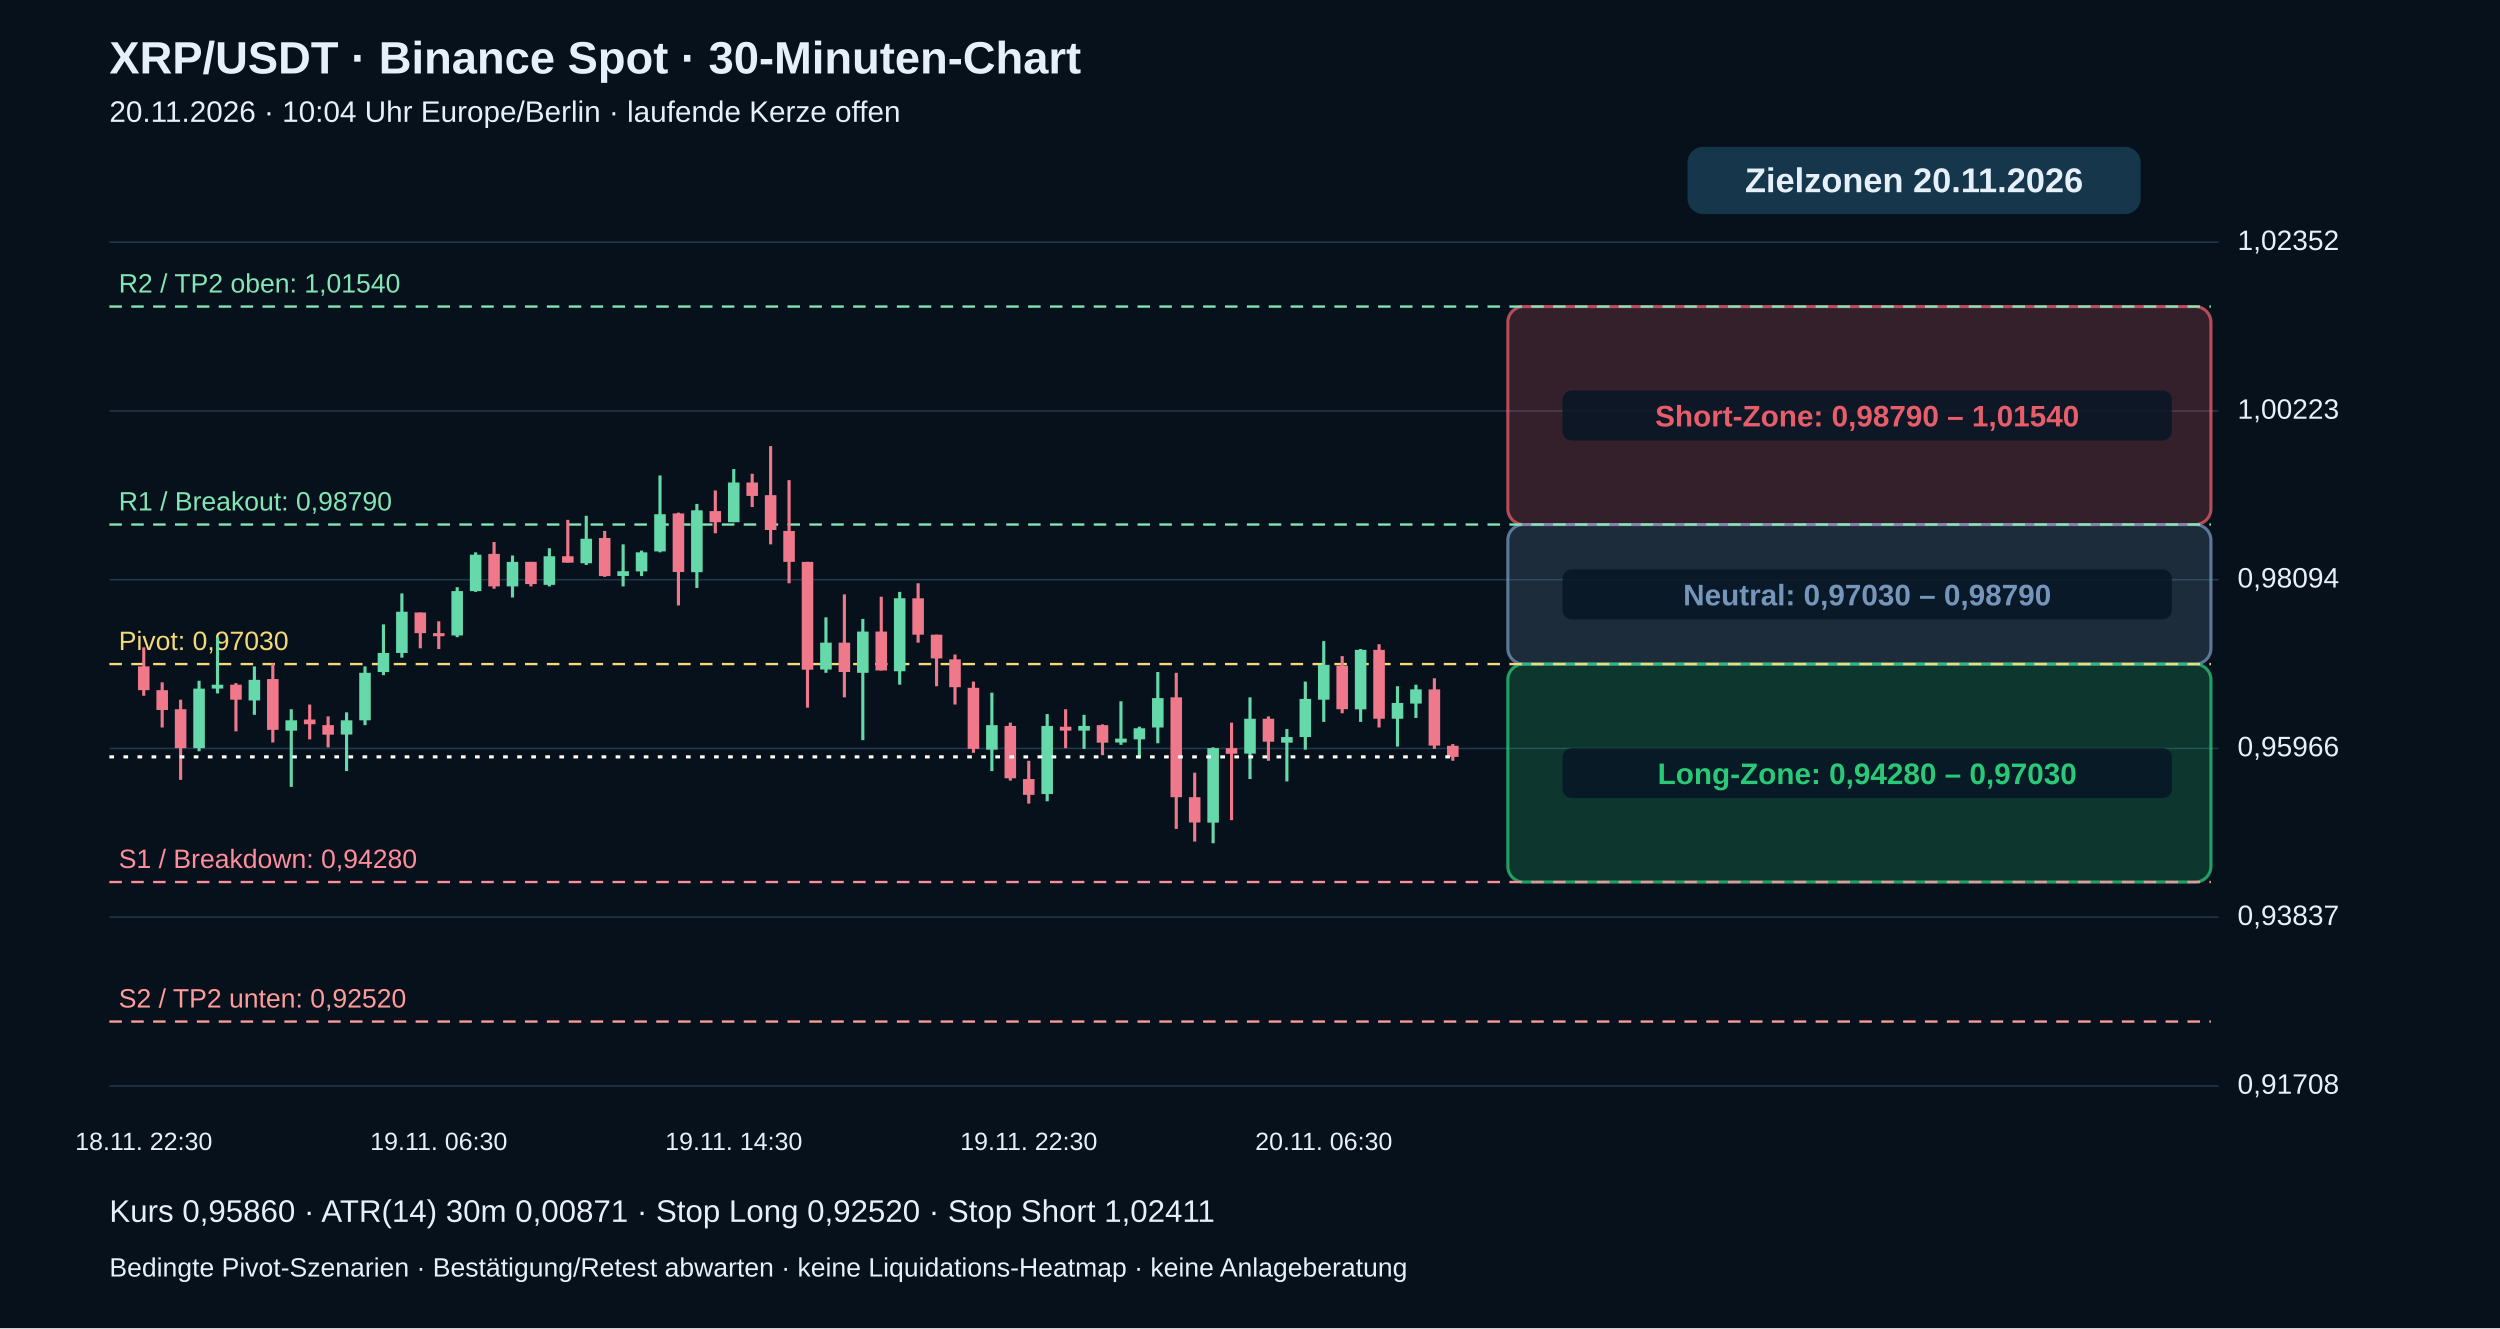
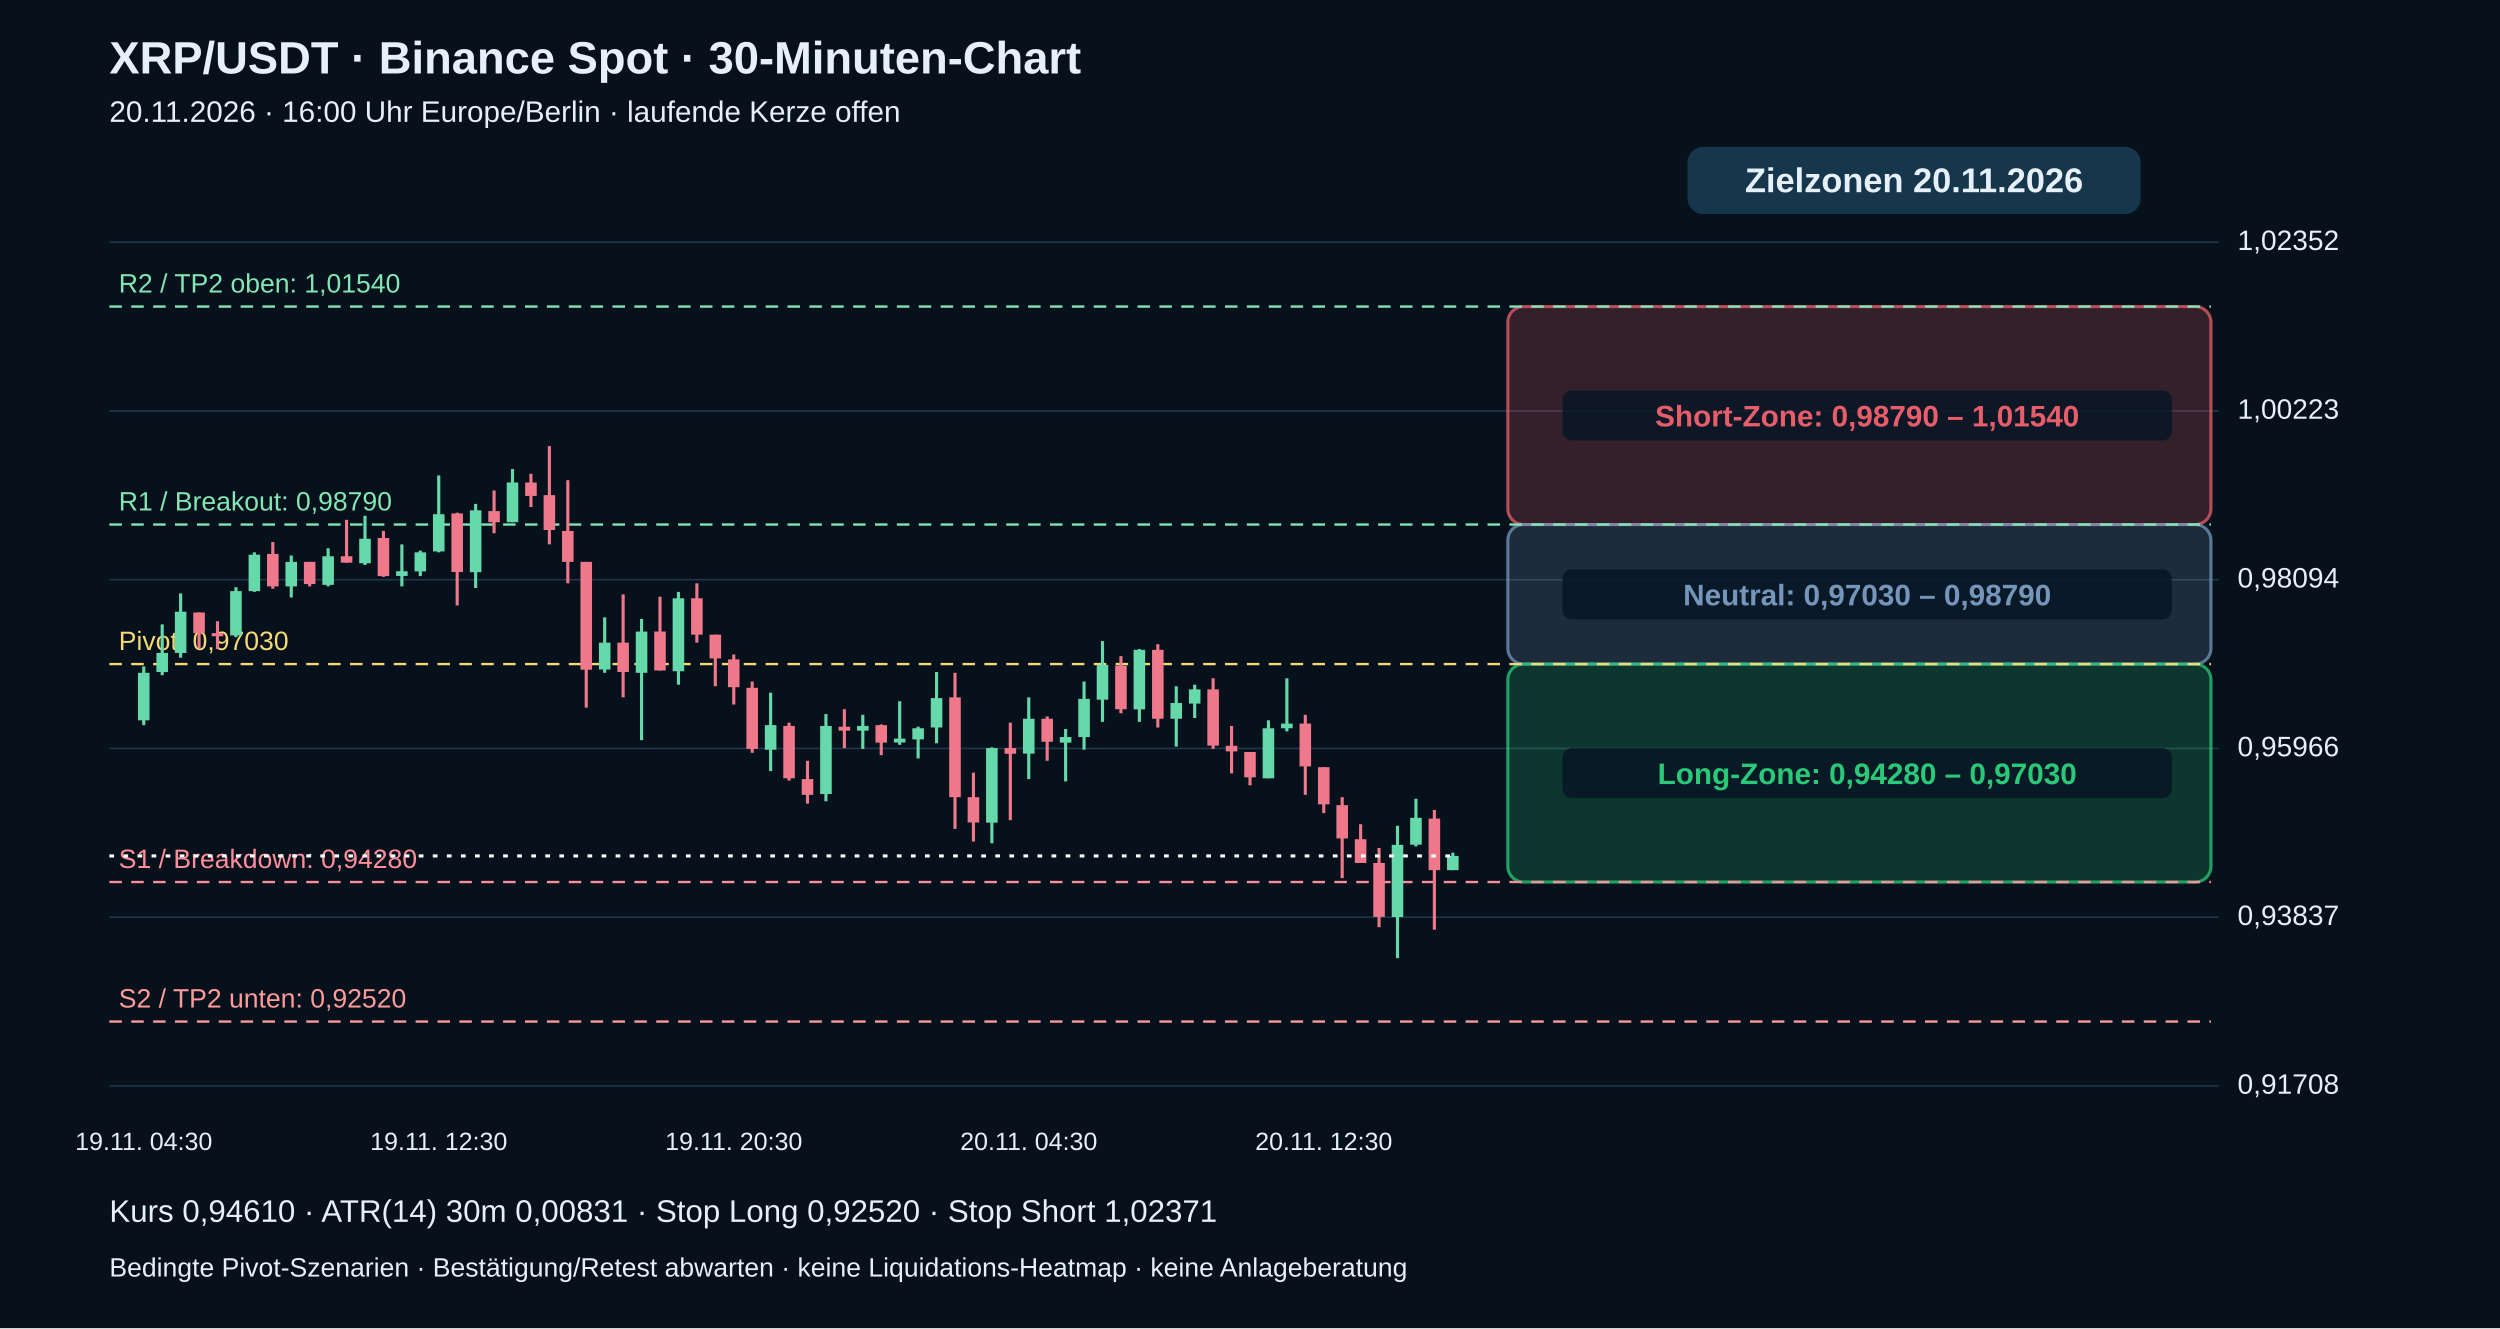
<svg xmlns="http://www.w3.org/2000/svg" viewBox="0 0 1600 850" role="img" aria-label="XRP echte 30-Minuten-Kerzen mit Pivot-Zielzonen">
  <rect width="1600" height="850" fill="#06111c" />
  <g font-family="Arial,Helvetica,sans-serif" fill="#e6f0fa">
    <text x="70" y="47" font-size="29" font-weight="bold">XRP/USDT · Binance Spot · 30-Minuten-Chart</text>
-     <text x="70" y="78" font-size="19">20.11.2026 · 10:04 Uhr Europe/Berlin · laufende Kerze offen</text>
+     <text x="70" y="78" font-size="19">20.11.2026 · 16:00 Uhr Europe/Berlin · laufende Kerze offen</text>
    <path d="M70 695.0 H1420" stroke="#20384b" stroke-width="1" />
    <text x="1432" y="700.0" font-size="18">0,91708</text>
    <path d="M70 587.0 H1420" stroke="#20384b" stroke-width="1" />
    <text x="1432" y="592.0" font-size="18">0,93837</text>
    <path d="M70 479.0 H1420" stroke="#20384b" stroke-width="1" />
    <text x="1432" y="484.0" font-size="18">0,95966</text>
    <path d="M70 371.0 H1420" stroke="#20384b" stroke-width="1" />
    <text x="1432" y="376.0" font-size="18">0,98094</text>
    <path d="M70 263.0 H1420" stroke="#20384b" stroke-width="1" />
    <text x="1432" y="268.0" font-size="18">1,00223</text>
    <path d="M70 155.0 H1420" stroke="#20384b" stroke-width="1" />
    <text x="1432" y="160.0" font-size="18">1,02352</text>
    <rect x="965" y="196.2" width="450" height="139.5" rx="10" fill="#e85d6a" fill-opacity=".20" stroke="#e85d6a" stroke-opacity=".75" stroke-width="2" />
    <rect x="1000" y="249.9" width="390" height="32" rx="6" fill="#071625" fill-opacity=".85" />
    <text x="1195" y="272.9" text-anchor="middle" font-size="19" font-weight="bold" fill="#e85d6a">Short-Zone: 0,98790 – 1,01540</text>
    <rect x="965" y="335.7" width="450" height="89.3" rx="10" fill="#7596ba" fill-opacity=".20" stroke="#7596ba" stroke-opacity=".75" stroke-width="2" />
    <rect x="1000" y="364.4" width="390" height="32" rx="6" fill="#071625" fill-opacity=".85" />
    <text x="1195" y="387.4" text-anchor="middle" font-size="19" font-weight="bold" fill="#7596ba">Neutral: 0,97030 – 0,98790</text>
    <rect x="965" y="425.0" width="450" height="139.5" rx="10" fill="#29c978" fill-opacity=".20" stroke="#29c978" stroke-opacity=".75" stroke-width="2" />
    <rect x="1000" y="478.8" width="390" height="32" rx="6" fill="#071625" fill-opacity=".85" />
    <text x="1195" y="501.8" text-anchor="middle" font-size="19" font-weight="bold" fill="#29c978">Long-Zone: 0,94280 – 0,97030</text>
    <path d="M70 653.8 H1415" stroke="#ff9b9b" stroke-dasharray="8 6" stroke-width="1.5" />
    <text x="76" y="644.8" fill="#ff9b9b" font-size="17">S2 / TP2 unten: 0,92520</text>
    <path d="M70 564.5 H1415" stroke="#ff8d9b" stroke-dasharray="8 6" stroke-width="1.5" />
    <text x="76" y="555.5" fill="#ff8d9b" font-size="17">S1 / Breakdown: 0,94280</text>
    <path d="M70 425.0 H1415" stroke="#f5d977" stroke-dasharray="8 6" stroke-width="1.5" />
    <text x="76" y="416.0" fill="#f5d977" font-size="17">Pivot: 0,97030</text>
    <path d="M70 335.7 H1415" stroke="#83e6b4" stroke-dasharray="8 6" stroke-width="1.5" />
    <text x="76" y="326.7" fill="#83e6b4" font-size="17">R1 / Breakout: 0,98790</text>
    <path d="M70 196.2 H1415" stroke="#83e6b4" stroke-dasharray="8 6" stroke-width="1.5" />
    <text x="76" y="187.2" fill="#83e6b4" font-size="17">R2 / TP2 oben: 1,01540</text>
-     <path d="M92.0 414.3 V445.3" stroke="#ef788b" stroke-width="2" />
-     <rect x="88.3" y="426.5" width="7.4" height="15.2" fill="#ef788b" />
-     <text x="92.0" y="736" text-anchor="middle" font-size="16">18.11. 22:30</text>
-     <path d="M103.8 436.7 V465.6" stroke="#ef788b" stroke-width="2" />
-     <rect x="100.1" y="441.7" width="7.4" height="12.7" fill="#ef788b" />
-     <path d="M115.6 447.8 V499.1" stroke="#ef788b" stroke-width="2" />
-     <rect x="111.9" y="453.9" width="7.4" height="24.9" fill="#ef788b" />
-     <path d="M127.4 435.7 V480.8" stroke="#66d9aa" stroke-width="2" />
-     <rect x="123.7" y="440.7" width="7.4" height="38.1" fill="#66d9aa" />
-     <path d="M139.2 407.8 V443.8" stroke="#66d9aa" stroke-width="2" />
-     <rect x="135.5" y="438.2" width="7.4" height="2.5" fill="#66d9aa" />
-     <path d="M151.0 437.2 V468.1" stroke="#ef788b" stroke-width="2" />
-     <rect x="147.3" y="438.2" width="7.4" height="9.6" fill="#ef788b" />
-     <path d="M162.8 426.5 V457.5" stroke="#66d9aa" stroke-width="2" />
-     <rect x="159.1" y="435.1" width="7.4" height="13.2" fill="#66d9aa" />
-     <path d="M174.6 424.5 V475.2" stroke="#ef788b" stroke-width="2" />
-     <rect x="170.9" y="434.6" width="7.4" height="32.5" fill="#ef788b" />
-     <path d="M186.4 453.9 V503.6" stroke="#66d9aa" stroke-width="2" />
-     <rect x="182.7" y="461.0" width="7.4" height="6.6" fill="#66d9aa" />
-     <path d="M198.2 450.9 V473.2" stroke="#ef788b" stroke-width="2" />
-     <rect x="194.5" y="460.5" width="7.4" height="3.0" fill="#ef788b" />
-     <path d="M210.0 458.5 V478.3" stroke="#ef788b" stroke-width="2" />
-     <rect x="206.3" y="464.1" width="7.4" height="6.1" fill="#ef788b" />
-     <path d="M221.8 455.9 V493.5" stroke="#66d9aa" stroke-width="2" />
-     <rect x="218.1" y="461.0" width="7.4" height="9.1" fill="#66d9aa" />
-     <path d="M233.6 426.5 V464.1" stroke="#66d9aa" stroke-width="2" />
-     <rect x="229.9" y="430.6" width="7.4" height="30.4" fill="#66d9aa" />
-     <path d="M245.4 399.6 V432.1" stroke="#66d9aa" stroke-width="2" />
-     <rect x="241.7" y="417.9" width="7.4" height="12.2" fill="#66d9aa" />
-     <path d="M257.2 379.8 V420.9" stroke="#66d9aa" stroke-width="2" />
-     <rect x="253.5" y="391.5" width="7.4" height="26.4" fill="#66d9aa" />
-     <path d="M269.0 392.0 V414.9" stroke="#ef788b" stroke-width="2" />
-     <rect x="265.3" y="392.0" width="7.4" height="13.2" fill="#ef788b" />
-     <path d="M280.8 397.6 V415.4" stroke="#ef788b" stroke-width="2" />
-     <rect x="277.1" y="405.2" width="7.4" height="2.0" fill="#ef788b" />
-     <text x="280.8" y="736" text-anchor="middle" font-size="16">19.11. 06:30</text>
-     <path d="M292.6 375.8 V407.8" stroke="#66d9aa" stroke-width="2" />
-     <rect x="288.9" y="378.3" width="7.4" height="28.4" fill="#66d9aa" />
-     <path d="M304.4 353.5 V378.8" stroke="#66d9aa" stroke-width="2" />
-     <rect x="300.7" y="355.0" width="7.4" height="23.3" fill="#66d9aa" />
-     <path d="M316.2 346.9 V376.8" stroke="#ef788b" stroke-width="2" />
-     <rect x="312.5" y="354.5" width="7.4" height="20.8" fill="#ef788b" />
-     <path d="M328.0 355.5 V382.4" stroke="#66d9aa" stroke-width="2" />
-     <rect x="324.3" y="359.6" width="7.4" height="15.7" fill="#66d9aa" />
-     <path d="M339.8 359.6 V375.3" stroke="#ef788b" stroke-width="2" />
-     <rect x="336.1" y="359.6" width="7.4" height="14.2" fill="#ef788b" />
-     <path d="M351.6 350.9 V375.3" stroke="#66d9aa" stroke-width="2" />
-     <rect x="347.9" y="356.0" width="7.4" height="18.3" fill="#66d9aa" />
-     <path d="M363.4 332.7 V360.1" stroke="#ef788b" stroke-width="2" />
-     <rect x="359.7" y="356.0" width="7.4" height="4.1" fill="#ef788b" />
-     <path d="M375.2 330.1 V361.6" stroke="#66d9aa" stroke-width="2" />
-     <rect x="371.5" y="344.8" width="7.4" height="15.7" fill="#66d9aa" />
-     <path d="M387.0 339.8 V369.2" stroke="#ef788b" stroke-width="2" />
-     <rect x="383.3" y="344.3" width="7.4" height="24.4" fill="#ef788b" />
-     <path d="M398.8 348.4 V375.3" stroke="#66d9aa" stroke-width="2" />
-     <rect x="395.1" y="365.6" width="7.4" height="3.0" fill="#66d9aa" />
-     <path d="M410.6 352.4 V368.7" stroke="#66d9aa" stroke-width="2" />
-     <rect x="406.9" y="353.5" width="7.4" height="12.2" fill="#66d9aa" />
-     <path d="M422.4 304.3 V353.5" stroke="#66d9aa" stroke-width="2" />
-     <rect x="418.7" y="329.1" width="7.4" height="23.8" fill="#66d9aa" />
-     <path d="M434.2 328.1 V387.5" stroke="#ef788b" stroke-width="2" />
-     <rect x="430.5" y="328.6" width="7.4" height="37.5" fill="#ef788b" />
-     <path d="M446.0 322.5 V376.3" stroke="#66d9aa" stroke-width="2" />
-     <rect x="442.3" y="326.6" width="7.4" height="39.6" fill="#66d9aa" />
-     <path d="M457.8 313.9 V341.3" stroke="#ef788b" stroke-width="2" />
-     <rect x="454.1" y="327.1" width="7.4" height="7.1" fill="#ef788b" />
-     <path d="M469.6 300.2 V334.2" stroke="#66d9aa" stroke-width="2" />
-     <rect x="465.9" y="308.8" width="7.4" height="25.4" fill="#66d9aa" />
-     <text x="469.6" y="736" text-anchor="middle" font-size="16">19.11. 14:30</text>
-     <path d="M481.4 303.2 V324.5" stroke="#ef788b" stroke-width="2" />
-     <rect x="477.7" y="308.8" width="7.4" height="8.6" fill="#ef788b" />
-     <path d="M493.2 285.5 V348.4" stroke="#ef788b" stroke-width="2" />
-     <rect x="489.5" y="316.9" width="7.4" height="22.3" fill="#ef788b" />
-     <path d="M505.0 307.3 V373.3" stroke="#ef788b" stroke-width="2" />
-     <rect x="501.3" y="339.8" width="7.4" height="19.8" fill="#ef788b" />
-     <path d="M516.8 359.6 V452.9" stroke="#ef788b" stroke-width="2" />
-     <rect x="513.1" y="359.6" width="7.4" height="69.0" fill="#ef788b" />
-     <path d="M528.6 395.1 V430.6" stroke="#66d9aa" stroke-width="2" />
-     <rect x="524.9" y="411.3" width="7.4" height="17.2" fill="#66d9aa" />
-     <path d="M540.4 380.4 V446.3" stroke="#ef788b" stroke-width="2" />
-     <rect x="536.7" y="411.3" width="7.4" height="18.8" fill="#ef788b" />
-     <path d="M552.2 396.1 V473.7" stroke="#66d9aa" stroke-width="2" />
-     <rect x="548.5" y="404.2" width="7.4" height="26.4" fill="#66d9aa" />
-     <path d="M564.0 381.9 V429.1" stroke="#ef788b" stroke-width="2" />
-     <rect x="560.3" y="404.2" width="7.4" height="24.9" fill="#ef788b" />
-     <path d="M575.8 378.8 V438.2" stroke="#66d9aa" stroke-width="2" />
-     <rect x="572.1" y="382.9" width="7.4" height="46.7" fill="#66d9aa" />
-     <path d="M587.6 373.3 V411.3" stroke="#ef788b" stroke-width="2" />
-     <rect x="583.9" y="382.9" width="7.4" height="23.3" fill="#ef788b" />
-     <path d="M599.4 406.2 V439.2" stroke="#ef788b" stroke-width="2" />
-     <rect x="595.7" y="406.2" width="7.4" height="15.2" fill="#ef788b" />
-     <path d="M611.2 418.9 V450.9" stroke="#ef788b" stroke-width="2" />
-     <rect x="607.5" y="422.0" width="7.4" height="17.8" fill="#ef788b" />
-     <path d="M623.0 436.2 V481.8" stroke="#ef788b" stroke-width="2" />
-     <rect x="619.3" y="440.2" width="7.4" height="39.1" fill="#ef788b" />
-     <path d="M634.8 443.3 V493.5" stroke="#66d9aa" stroke-width="2" />
-     <rect x="631.1" y="464.1" width="7.4" height="15.7" fill="#66d9aa" />
-     <path d="M646.6 462.5 V499.6" stroke="#ef788b" stroke-width="2" />
-     <rect x="642.9" y="464.6" width="7.4" height="33.5" fill="#ef788b" />
-     <path d="M658.4 486.9 V514.3" stroke="#ef788b" stroke-width="2" />
-     <rect x="654.7" y="498.6" width="7.4" height="10.1" fill="#ef788b" />
-     <text x="658.4" y="736" text-anchor="middle" font-size="16">19.11. 22:30</text>
-     <path d="M670.2 457.0 V512.8" stroke="#66d9aa" stroke-width="2" />
-     <rect x="666.5" y="464.6" width="7.4" height="43.6" fill="#66d9aa" />
-     <path d="M682.0 453.9 V478.8" stroke="#ef788b" stroke-width="2" />
-     <rect x="678.3" y="465.1" width="7.4" height="2.5" fill="#ef788b" />
-     <path d="M693.8 457.5 V479.3" stroke="#66d9aa" stroke-width="2" />
-     <rect x="690.1" y="464.6" width="7.4" height="3.0" fill="#66d9aa" />
-     <path d="M705.6 463.6 V483.3" stroke="#ef788b" stroke-width="2" />
-     <rect x="701.9" y="464.1" width="7.4" height="11.2" fill="#ef788b" />
-     <path d="M717.4 448.8 V476.7" stroke="#66d9aa" stroke-width="2" />
-     <rect x="713.7" y="472.7" width="7.4" height="2.5" fill="#66d9aa" />
-     <path d="M729.2 465.1 V485.4" stroke="#66d9aa" stroke-width="2" />
-     <rect x="725.5" y="466.1" width="7.4" height="7.1" fill="#66d9aa" />
-     <path d="M741.0 430.1 V475.7" stroke="#66d9aa" stroke-width="2" />
-     <rect x="737.3" y="446.8" width="7.4" height="18.8" fill="#66d9aa" />
-     <path d="M752.8 430.6 V530.5" stroke="#ef788b" stroke-width="2" />
-     <rect x="749.1" y="446.3" width="7.4" height="63.9" fill="#ef788b" />
-     <path d="M764.6 494.5 V538.6" stroke="#ef788b" stroke-width="2" />
-     <rect x="760.9" y="510.2" width="7.4" height="16.2" fill="#ef788b" />
-     <path d="M776.4 478.3 V539.7" stroke="#66d9aa" stroke-width="2" />
-     <rect x="772.7" y="478.8" width="7.4" height="47.7" fill="#66d9aa" />
-     <path d="M788.2 462.5 V524.9" stroke="#ef788b" stroke-width="2" />
-     <rect x="784.5" y="478.8" width="7.4" height="3.6" fill="#ef788b" />
-     <path d="M800.0 446.3 V498.6" stroke="#66d9aa" stroke-width="2" />
-     <rect x="796.3" y="460.0" width="7.4" height="22.3" fill="#66d9aa" />
-     <path d="M811.8 458.5 V486.9" stroke="#ef788b" stroke-width="2" />
-     <rect x="808.1" y="460.0" width="7.4" height="14.7" fill="#ef788b" />
-     <path d="M823.6 466.6 V500.1" stroke="#66d9aa" stroke-width="2" />
-     <rect x="819.9" y="471.7" width="7.4" height="3.6" fill="#66d9aa" />
-     <path d="M835.4 436.2 V479.8" stroke="#66d9aa" stroke-width="2" />
-     <rect x="831.7" y="447.3" width="7.4" height="24.4" fill="#66d9aa" />
-     <path d="M847.2 410.3 V462.0" stroke="#66d9aa" stroke-width="2" />
-     <rect x="843.5" y="425.5" width="7.4" height="22.3" fill="#66d9aa" />
-     <text x="847.2" y="736" text-anchor="middle" font-size="16">20.11. 06:30</text>
-     <path d="M859.0 419.9 V456.5" stroke="#ef788b" stroke-width="2" />
-     <rect x="855.3" y="426.0" width="7.4" height="27.9" fill="#ef788b" />
-     <path d="M870.8 415.4 V462.0" stroke="#66d9aa" stroke-width="2" />
-     <rect x="867.1" y="415.9" width="7.4" height="38.1" fill="#66d9aa" />
-     <path d="M882.6 412.3 V465.6" stroke="#ef788b" stroke-width="2" />
-     <rect x="878.9" y="415.9" width="7.4" height="44.1" fill="#ef788b" />
-     <path d="M894.4 439.2 V477.8" stroke="#66d9aa" stroke-width="2" />
-     <rect x="890.7" y="449.9" width="7.4" height="10.1" fill="#66d9aa" />
-     <path d="M906.2 438.2 V459.5" stroke="#66d9aa" stroke-width="2" />
-     <rect x="902.5" y="441.2" width="7.4" height="9.1" fill="#66d9aa" />
-     <path d="M918.0 434.1 V479.3" stroke="#ef788b" stroke-width="2" />
-     <rect x="914.3" y="441.2" width="7.4" height="36.0" fill="#ef788b" />
-     <path d="M929.8 476.2 V486.9" stroke="#ef788b" stroke-width="2" />
-     <rect x="926.1" y="477.3" width="7.4" height="7.1" fill="#ef788b" />
-     <path d="M70 484.4 H930" stroke="#ffffff" stroke-width="2" stroke-dasharray="3 6" />
+     <path d="M92.0 426.5 V464.1" stroke="#66d9aa" stroke-width="2" />
+     <rect x="88.3" y="430.6" width="7.4" height="30.4" fill="#66d9aa" />
+     <text x="92.0" y="736" text-anchor="middle" font-size="16">19.11. 04:30</text>
+     <path d="M103.8 399.6 V432.1" stroke="#66d9aa" stroke-width="2" />
+     <rect x="100.1" y="417.9" width="7.4" height="12.2" fill="#66d9aa" />
+     <path d="M115.6 379.8 V420.9" stroke="#66d9aa" stroke-width="2" />
+     <rect x="111.9" y="391.5" width="7.4" height="26.4" fill="#66d9aa" />
+     <path d="M127.4 392.0 V414.9" stroke="#ef788b" stroke-width="2" />
+     <rect x="123.7" y="392.0" width="7.4" height="13.2" fill="#ef788b" />
+     <path d="M139.2 397.6 V415.4" stroke="#ef788b" stroke-width="2" />
+     <rect x="135.5" y="405.2" width="7.4" height="2.0" fill="#ef788b" />
+     <path d="M151.0 375.8 V407.8" stroke="#66d9aa" stroke-width="2" />
+     <rect x="147.3" y="378.3" width="7.4" height="28.4" fill="#66d9aa" />
+     <path d="M162.8 353.5 V378.8" stroke="#66d9aa" stroke-width="2" />
+     <rect x="159.1" y="355.0" width="7.4" height="23.3" fill="#66d9aa" />
+     <path d="M174.6 346.9 V376.8" stroke="#ef788b" stroke-width="2" />
+     <rect x="170.9" y="354.5" width="7.4" height="20.8" fill="#ef788b" />
+     <path d="M186.4 355.5 V382.4" stroke="#66d9aa" stroke-width="2" />
+     <rect x="182.7" y="359.6" width="7.4" height="15.7" fill="#66d9aa" />
+     <path d="M198.2 359.6 V375.3" stroke="#ef788b" stroke-width="2" />
+     <rect x="194.5" y="359.6" width="7.4" height="14.2" fill="#ef788b" />
+     <path d="M210.0 350.9 V375.3" stroke="#66d9aa" stroke-width="2" />
+     <rect x="206.3" y="356.0" width="7.4" height="18.3" fill="#66d9aa" />
+     <path d="M221.8 332.7 V360.1" stroke="#ef788b" stroke-width="2" />
+     <rect x="218.1" y="356.0" width="7.4" height="4.1" fill="#ef788b" />
+     <path d="M233.6 330.1 V361.6" stroke="#66d9aa" stroke-width="2" />
+     <rect x="229.9" y="344.8" width="7.4" height="15.7" fill="#66d9aa" />
+     <path d="M245.4 339.8 V369.2" stroke="#ef788b" stroke-width="2" />
+     <rect x="241.7" y="344.3" width="7.4" height="24.4" fill="#ef788b" />
+     <path d="M257.2 348.4 V375.3" stroke="#66d9aa" stroke-width="2" />
+     <rect x="253.5" y="365.6" width="7.4" height="3.0" fill="#66d9aa" />
+     <path d="M269.0 352.4 V368.7" stroke="#66d9aa" stroke-width="2" />
+     <rect x="265.3" y="353.5" width="7.4" height="12.2" fill="#66d9aa" />
+     <path d="M280.8 304.3 V353.5" stroke="#66d9aa" stroke-width="2" />
+     <rect x="277.1" y="329.1" width="7.4" height="23.8" fill="#66d9aa" />
+     <text x="280.8" y="736" text-anchor="middle" font-size="16">19.11. 12:30</text>
+     <path d="M292.6 328.1 V387.5" stroke="#ef788b" stroke-width="2" />
+     <rect x="288.9" y="328.6" width="7.4" height="37.5" fill="#ef788b" />
+     <path d="M304.4 322.5 V376.3" stroke="#66d9aa" stroke-width="2" />
+     <rect x="300.7" y="326.6" width="7.4" height="39.6" fill="#66d9aa" />
+     <path d="M316.2 313.9 V341.3" stroke="#ef788b" stroke-width="2" />
+     <rect x="312.5" y="327.1" width="7.4" height="7.1" fill="#ef788b" />
+     <path d="M328.0 300.2 V334.2" stroke="#66d9aa" stroke-width="2" />
+     <rect x="324.3" y="308.8" width="7.4" height="25.4" fill="#66d9aa" />
+     <path d="M339.8 303.2 V324.5" stroke="#ef788b" stroke-width="2" />
+     <rect x="336.1" y="308.8" width="7.4" height="8.6" fill="#ef788b" />
+     <path d="M351.6 285.5 V348.4" stroke="#ef788b" stroke-width="2" />
+     <rect x="347.9" y="316.9" width="7.4" height="22.3" fill="#ef788b" />
+     <path d="M363.4 307.3 V373.3" stroke="#ef788b" stroke-width="2" />
+     <rect x="359.7" y="339.8" width="7.4" height="19.8" fill="#ef788b" />
+     <path d="M375.2 359.6 V452.9" stroke="#ef788b" stroke-width="2" />
+     <rect x="371.5" y="359.6" width="7.4" height="69.0" fill="#ef788b" />
+     <path d="M387.0 395.1 V430.6" stroke="#66d9aa" stroke-width="2" />
+     <rect x="383.3" y="411.3" width="7.4" height="17.2" fill="#66d9aa" />
+     <path d="M398.8 380.4 V446.3" stroke="#ef788b" stroke-width="2" />
+     <rect x="395.1" y="411.3" width="7.4" height="18.8" fill="#ef788b" />
+     <path d="M410.6 396.1 V473.7" stroke="#66d9aa" stroke-width="2" />
+     <rect x="406.9" y="404.2" width="7.4" height="26.4" fill="#66d9aa" />
+     <path d="M422.4 381.9 V429.1" stroke="#ef788b" stroke-width="2" />
+     <rect x="418.7" y="404.2" width="7.4" height="24.9" fill="#ef788b" />
+     <path d="M434.2 378.8 V438.2" stroke="#66d9aa" stroke-width="2" />
+     <rect x="430.5" y="382.9" width="7.4" height="46.7" fill="#66d9aa" />
+     <path d="M446.0 373.3 V411.3" stroke="#ef788b" stroke-width="2" />
+     <rect x="442.3" y="382.9" width="7.4" height="23.3" fill="#ef788b" />
+     <path d="M457.8 406.2 V439.2" stroke="#ef788b" stroke-width="2" />
+     <rect x="454.1" y="406.2" width="7.4" height="15.2" fill="#ef788b" />
+     <path d="M469.6 418.9 V450.9" stroke="#ef788b" stroke-width="2" />
+     <rect x="465.9" y="422.0" width="7.4" height="17.8" fill="#ef788b" />
+     <text x="469.6" y="736" text-anchor="middle" font-size="16">19.11. 20:30</text>
+     <path d="M481.4 436.2 V481.8" stroke="#ef788b" stroke-width="2" />
+     <rect x="477.7" y="440.2" width="7.4" height="39.1" fill="#ef788b" />
+     <path d="M493.2 443.3 V493.5" stroke="#66d9aa" stroke-width="2" />
+     <rect x="489.5" y="464.1" width="7.4" height="15.7" fill="#66d9aa" />
+     <path d="M505.0 462.5 V499.6" stroke="#ef788b" stroke-width="2" />
+     <rect x="501.3" y="464.6" width="7.4" height="33.5" fill="#ef788b" />
+     <path d="M516.8 486.9 V514.3" stroke="#ef788b" stroke-width="2" />
+     <rect x="513.1" y="498.6" width="7.4" height="10.1" fill="#ef788b" />
+     <path d="M528.6 457.0 V512.8" stroke="#66d9aa" stroke-width="2" />
+     <rect x="524.9" y="464.6" width="7.4" height="43.6" fill="#66d9aa" />
+     <path d="M540.4 453.9 V478.8" stroke="#ef788b" stroke-width="2" />
+     <rect x="536.7" y="465.1" width="7.4" height="2.5" fill="#ef788b" />
+     <path d="M552.2 457.5 V479.3" stroke="#66d9aa" stroke-width="2" />
+     <rect x="548.5" y="464.6" width="7.4" height="3.0" fill="#66d9aa" />
+     <path d="M564.0 463.6 V483.3" stroke="#ef788b" stroke-width="2" />
+     <rect x="560.3" y="464.1" width="7.4" height="11.2" fill="#ef788b" />
+     <path d="M575.8 448.8 V476.7" stroke="#66d9aa" stroke-width="2" />
+     <rect x="572.1" y="472.7" width="7.4" height="2.5" fill="#66d9aa" />
+     <path d="M587.6 465.1 V485.4" stroke="#66d9aa" stroke-width="2" />
+     <rect x="583.9" y="466.1" width="7.4" height="7.1" fill="#66d9aa" />
+     <path d="M599.4 430.1 V475.7" stroke="#66d9aa" stroke-width="2" />
+     <rect x="595.7" y="446.8" width="7.4" height="18.8" fill="#66d9aa" />
+     <path d="M611.2 430.6 V530.5" stroke="#ef788b" stroke-width="2" />
+     <rect x="607.5" y="446.3" width="7.4" height="63.9" fill="#ef788b" />
+     <path d="M623.0 494.5 V538.6" stroke="#ef788b" stroke-width="2" />
+     <rect x="619.3" y="510.2" width="7.4" height="16.2" fill="#ef788b" />
+     <path d="M634.8 478.3 V539.7" stroke="#66d9aa" stroke-width="2" />
+     <rect x="631.1" y="478.8" width="7.4" height="47.7" fill="#66d9aa" />
+     <path d="M646.6 462.5 V524.9" stroke="#ef788b" stroke-width="2" />
+     <rect x="642.9" y="478.8" width="7.4" height="3.6" fill="#ef788b" />
+     <path d="M658.4 446.3 V498.6" stroke="#66d9aa" stroke-width="2" />
+     <rect x="654.7" y="460.0" width="7.4" height="22.3" fill="#66d9aa" />
+     <text x="658.4" y="736" text-anchor="middle" font-size="16">20.11. 04:30</text>
+     <path d="M670.2 458.5 V486.9" stroke="#ef788b" stroke-width="2" />
+     <rect x="666.5" y="460.0" width="7.4" height="14.7" fill="#ef788b" />
+     <path d="M682.0 466.6 V500.1" stroke="#66d9aa" stroke-width="2" />
+     <rect x="678.3" y="471.7" width="7.4" height="3.6" fill="#66d9aa" />
+     <path d="M693.8 436.2 V479.8" stroke="#66d9aa" stroke-width="2" />
+     <rect x="690.1" y="447.3" width="7.4" height="24.4" fill="#66d9aa" />
+     <path d="M705.6 410.3 V462.0" stroke="#66d9aa" stroke-width="2" />
+     <rect x="701.9" y="425.5" width="7.4" height="22.3" fill="#66d9aa" />
+     <path d="M717.4 419.9 V456.5" stroke="#ef788b" stroke-width="2" />
+     <rect x="713.7" y="426.0" width="7.4" height="27.9" fill="#ef788b" />
+     <path d="M729.2 415.4 V462.0" stroke="#66d9aa" stroke-width="2" />
+     <rect x="725.5" y="415.9" width="7.4" height="38.1" fill="#66d9aa" />
+     <path d="M741.0 412.3 V465.6" stroke="#ef788b" stroke-width="2" />
+     <rect x="737.3" y="415.9" width="7.4" height="44.1" fill="#ef788b" />
+     <path d="M752.8 439.2 V477.8" stroke="#66d9aa" stroke-width="2" />
+     <rect x="749.1" y="449.9" width="7.4" height="10.1" fill="#66d9aa" />
+     <path d="M764.6 438.2 V459.5" stroke="#66d9aa" stroke-width="2" />
+     <rect x="760.9" y="441.2" width="7.4" height="9.1" fill="#66d9aa" />
+     <path d="M776.4 434.1 V479.3" stroke="#ef788b" stroke-width="2" />
+     <rect x="772.7" y="441.2" width="7.4" height="36.0" fill="#ef788b" />
+     <path d="M788.2 464.6 V495.0" stroke="#ef788b" stroke-width="2" />
+     <rect x="784.5" y="477.3" width="7.4" height="3.6" fill="#ef788b" />
+     <path d="M800.0 481.3 V502.6" stroke="#ef788b" stroke-width="2" />
+     <rect x="796.3" y="481.3" width="7.4" height="16.2" fill="#ef788b" />
+     <path d="M811.8 461.0 V498.1" stroke="#66d9aa" stroke-width="2" />
+     <rect x="808.1" y="466.1" width="7.4" height="32.0" fill="#66d9aa" />
+     <path d="M823.6 434.1 V468.1" stroke="#66d9aa" stroke-width="2" />
+     <rect x="819.9" y="463.1" width="7.4" height="3.0" fill="#66d9aa" />
+     <path d="M835.4 457.5 V508.7" stroke="#ef788b" stroke-width="2" />
+     <rect x="831.7" y="463.1" width="7.4" height="27.4" fill="#ef788b" />
+     <path d="M847.2 491.0 V520.4" stroke="#ef788b" stroke-width="2" />
+     <rect x="843.5" y="491.0" width="7.4" height="23.8" fill="#ef788b" />
+     <text x="847.2" y="736" text-anchor="middle" font-size="16">20.11. 12:30</text>
+     <path d="M859.0 510.2 V562.0" stroke="#ef788b" stroke-width="2" />
+     <rect x="855.3" y="515.3" width="7.4" height="21.3" fill="#ef788b" />
+     <path d="M870.8 527.5 V552.3" stroke="#ef788b" stroke-width="2" />
+     <rect x="867.1" y="537.1" width="7.4" height="15.2" fill="#ef788b" />
+     <path d="M882.6 542.7 V593.4" stroke="#ef788b" stroke-width="2" />
+     <rect x="878.9" y="552.3" width="7.4" height="34.5" fill="#ef788b" />
+     <path d="M894.4 528.5 V613.2" stroke="#66d9aa" stroke-width="2" />
+     <rect x="890.7" y="540.7" width="7.4" height="46.2" fill="#66d9aa" />
+     <path d="M906.2 511.2 V541.7" stroke="#66d9aa" stroke-width="2" />
+     <rect x="902.5" y="523.4" width="7.4" height="17.2" fill="#66d9aa" />
+     <path d="M918.0 518.4 V595.0" stroke="#ef788b" stroke-width="2" />
+     <rect x="914.3" y="523.9" width="7.4" height="33.0" fill="#ef788b" />
+     <path d="M929.8 545.7 V556.9" stroke="#66d9aa" stroke-width="2" />
+     <rect x="926.1" y="547.8" width="7.4" height="9.1" fill="#66d9aa" />
+     <path d="M70 547.8 H930" stroke="#ffffff" stroke-width="2" stroke-dasharray="3 6" />
    <rect x="1080" y="94" width="290" height="43" rx="10" fill="#15364b" />
    <text x="1225" y="123" text-anchor="middle" font-size="22" font-weight="bold">Zielzonen 20.11.2026</text>
-     <text x="70" y="782" font-size="20">Kurs 0,95860 · ATR(14) 30m 0,00871 · Stop Long 0,92520 · Stop Short 1,02411</text>
+     <text x="70" y="782" font-size="20">Kurs 0,94610 · ATR(14) 30m 0,00831 · Stop Long 0,92520 · Stop Short 1,02371</text>
    <text x="70" y="817" font-size="17">Bedingte Pivot-Szenarien · Bestätigung/Retest abwarten · keine Liquidations-Heatmap · keine Anlageberatung</text>
  </g>
</svg>
